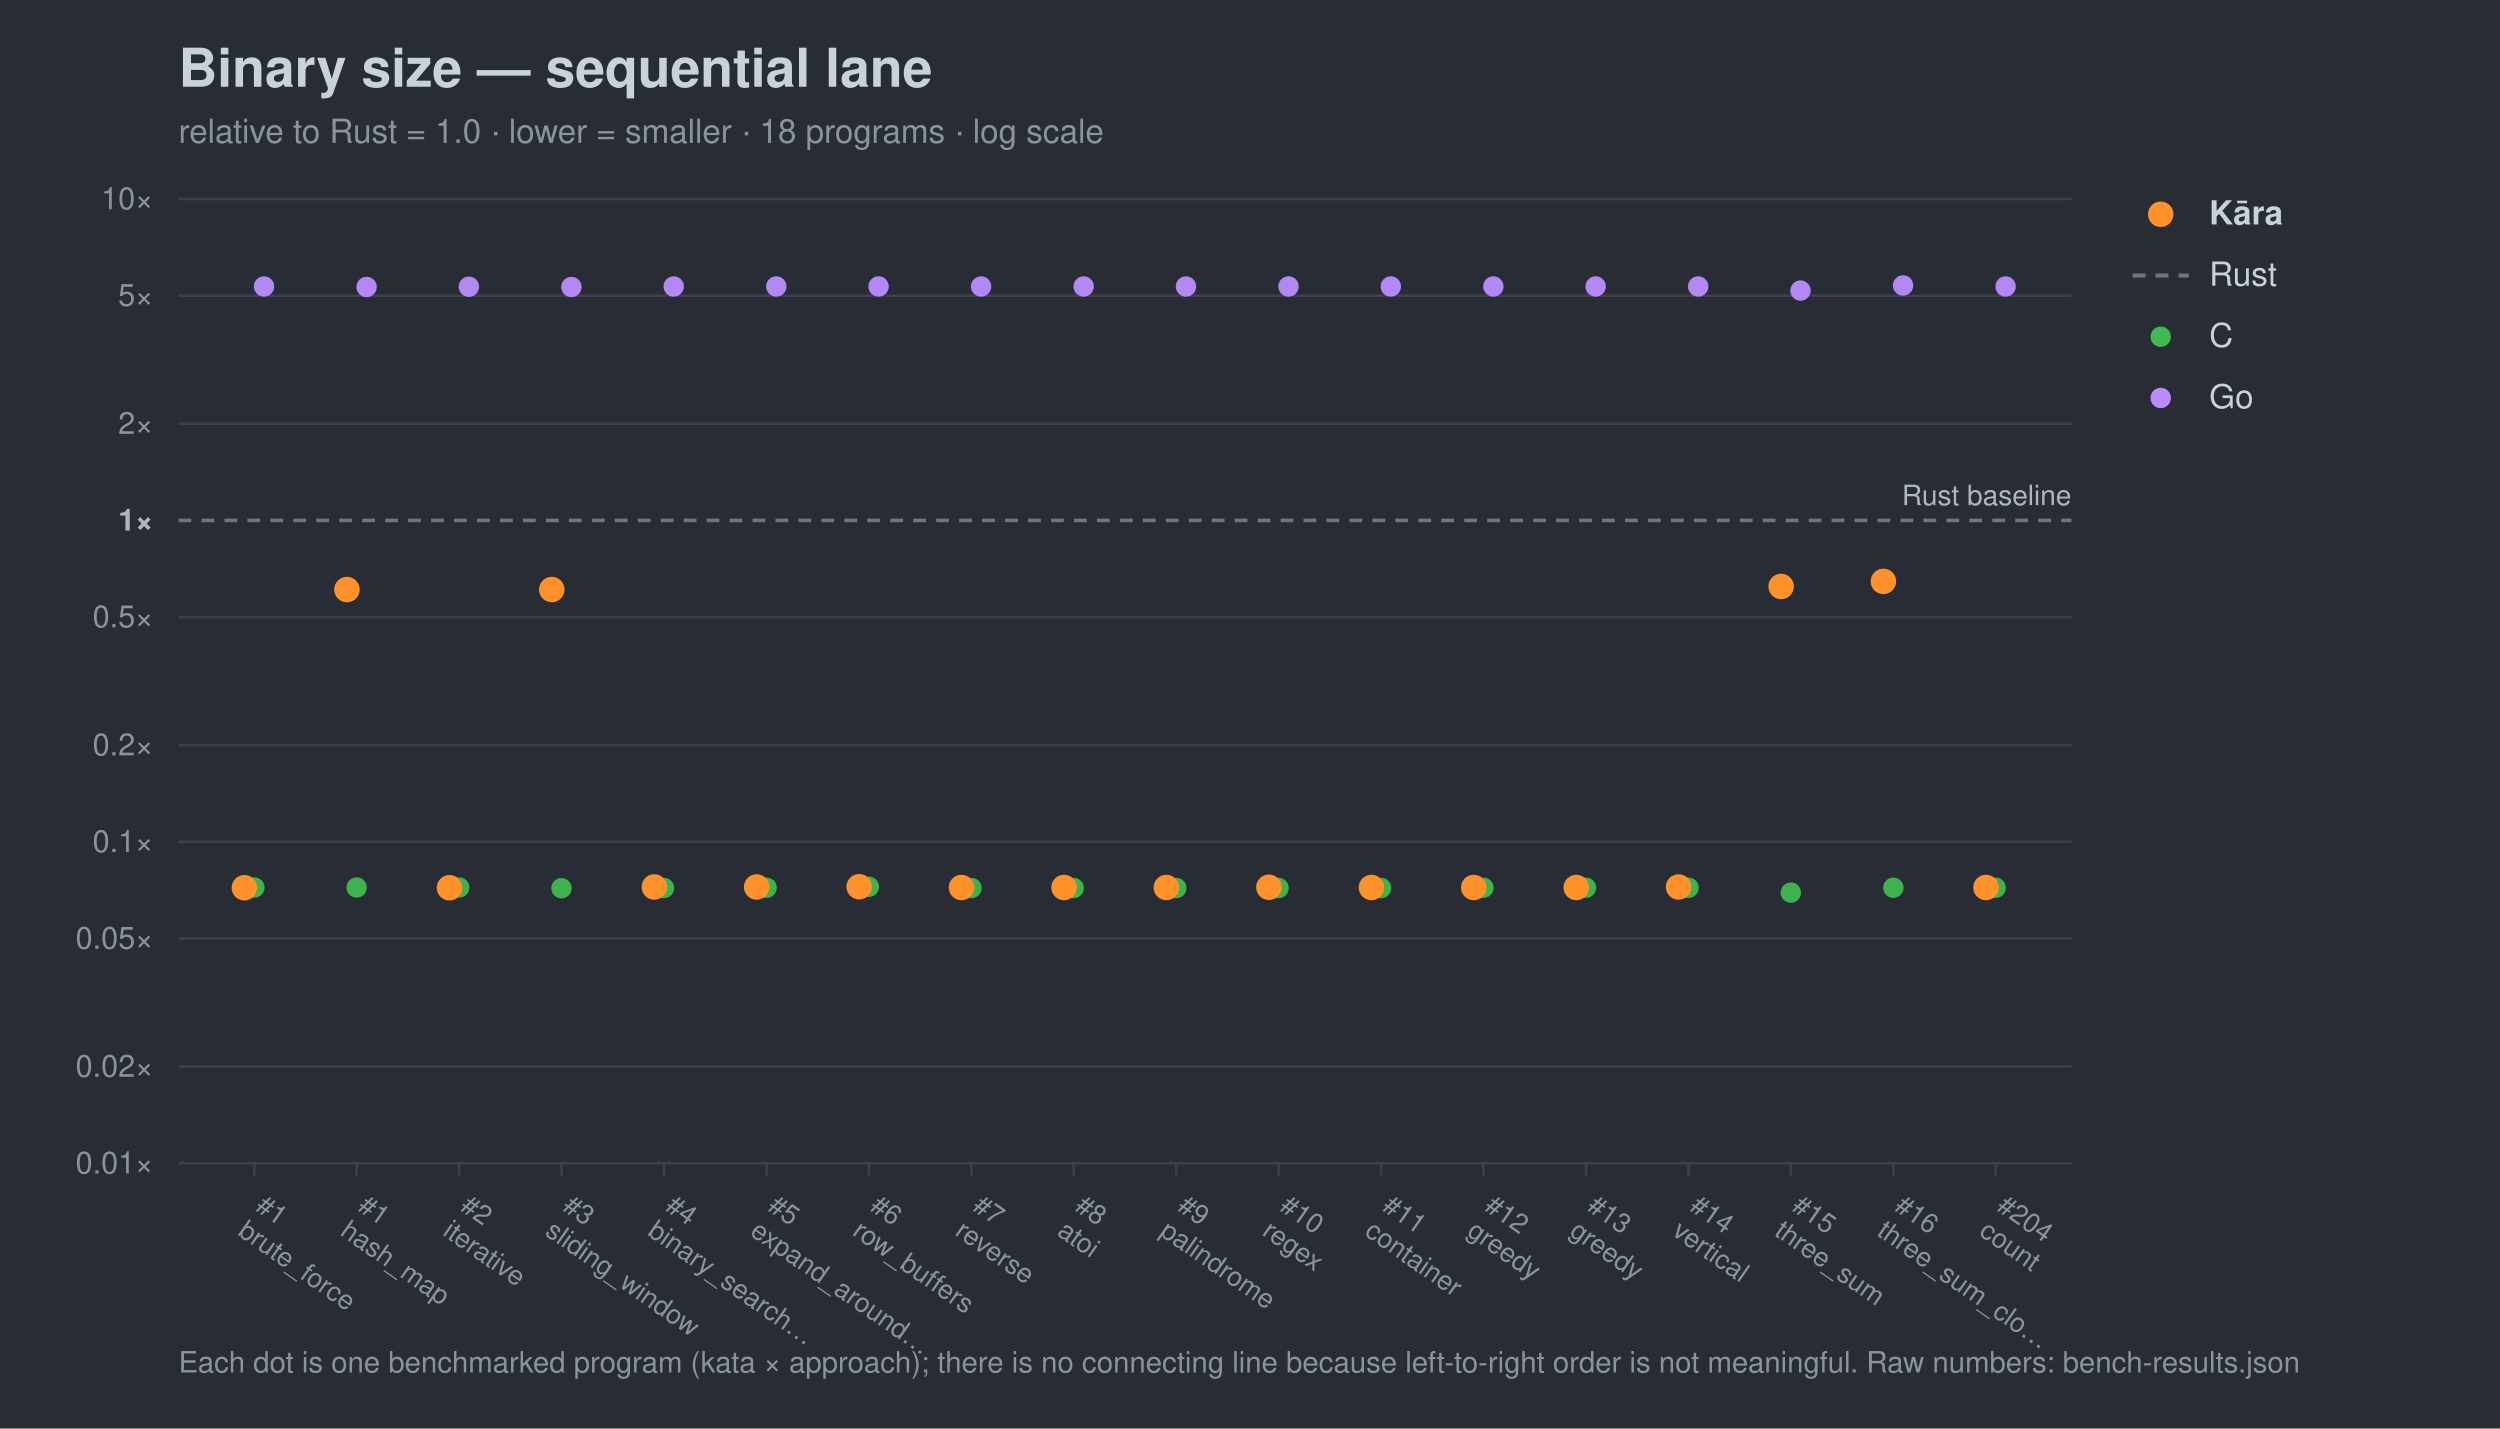
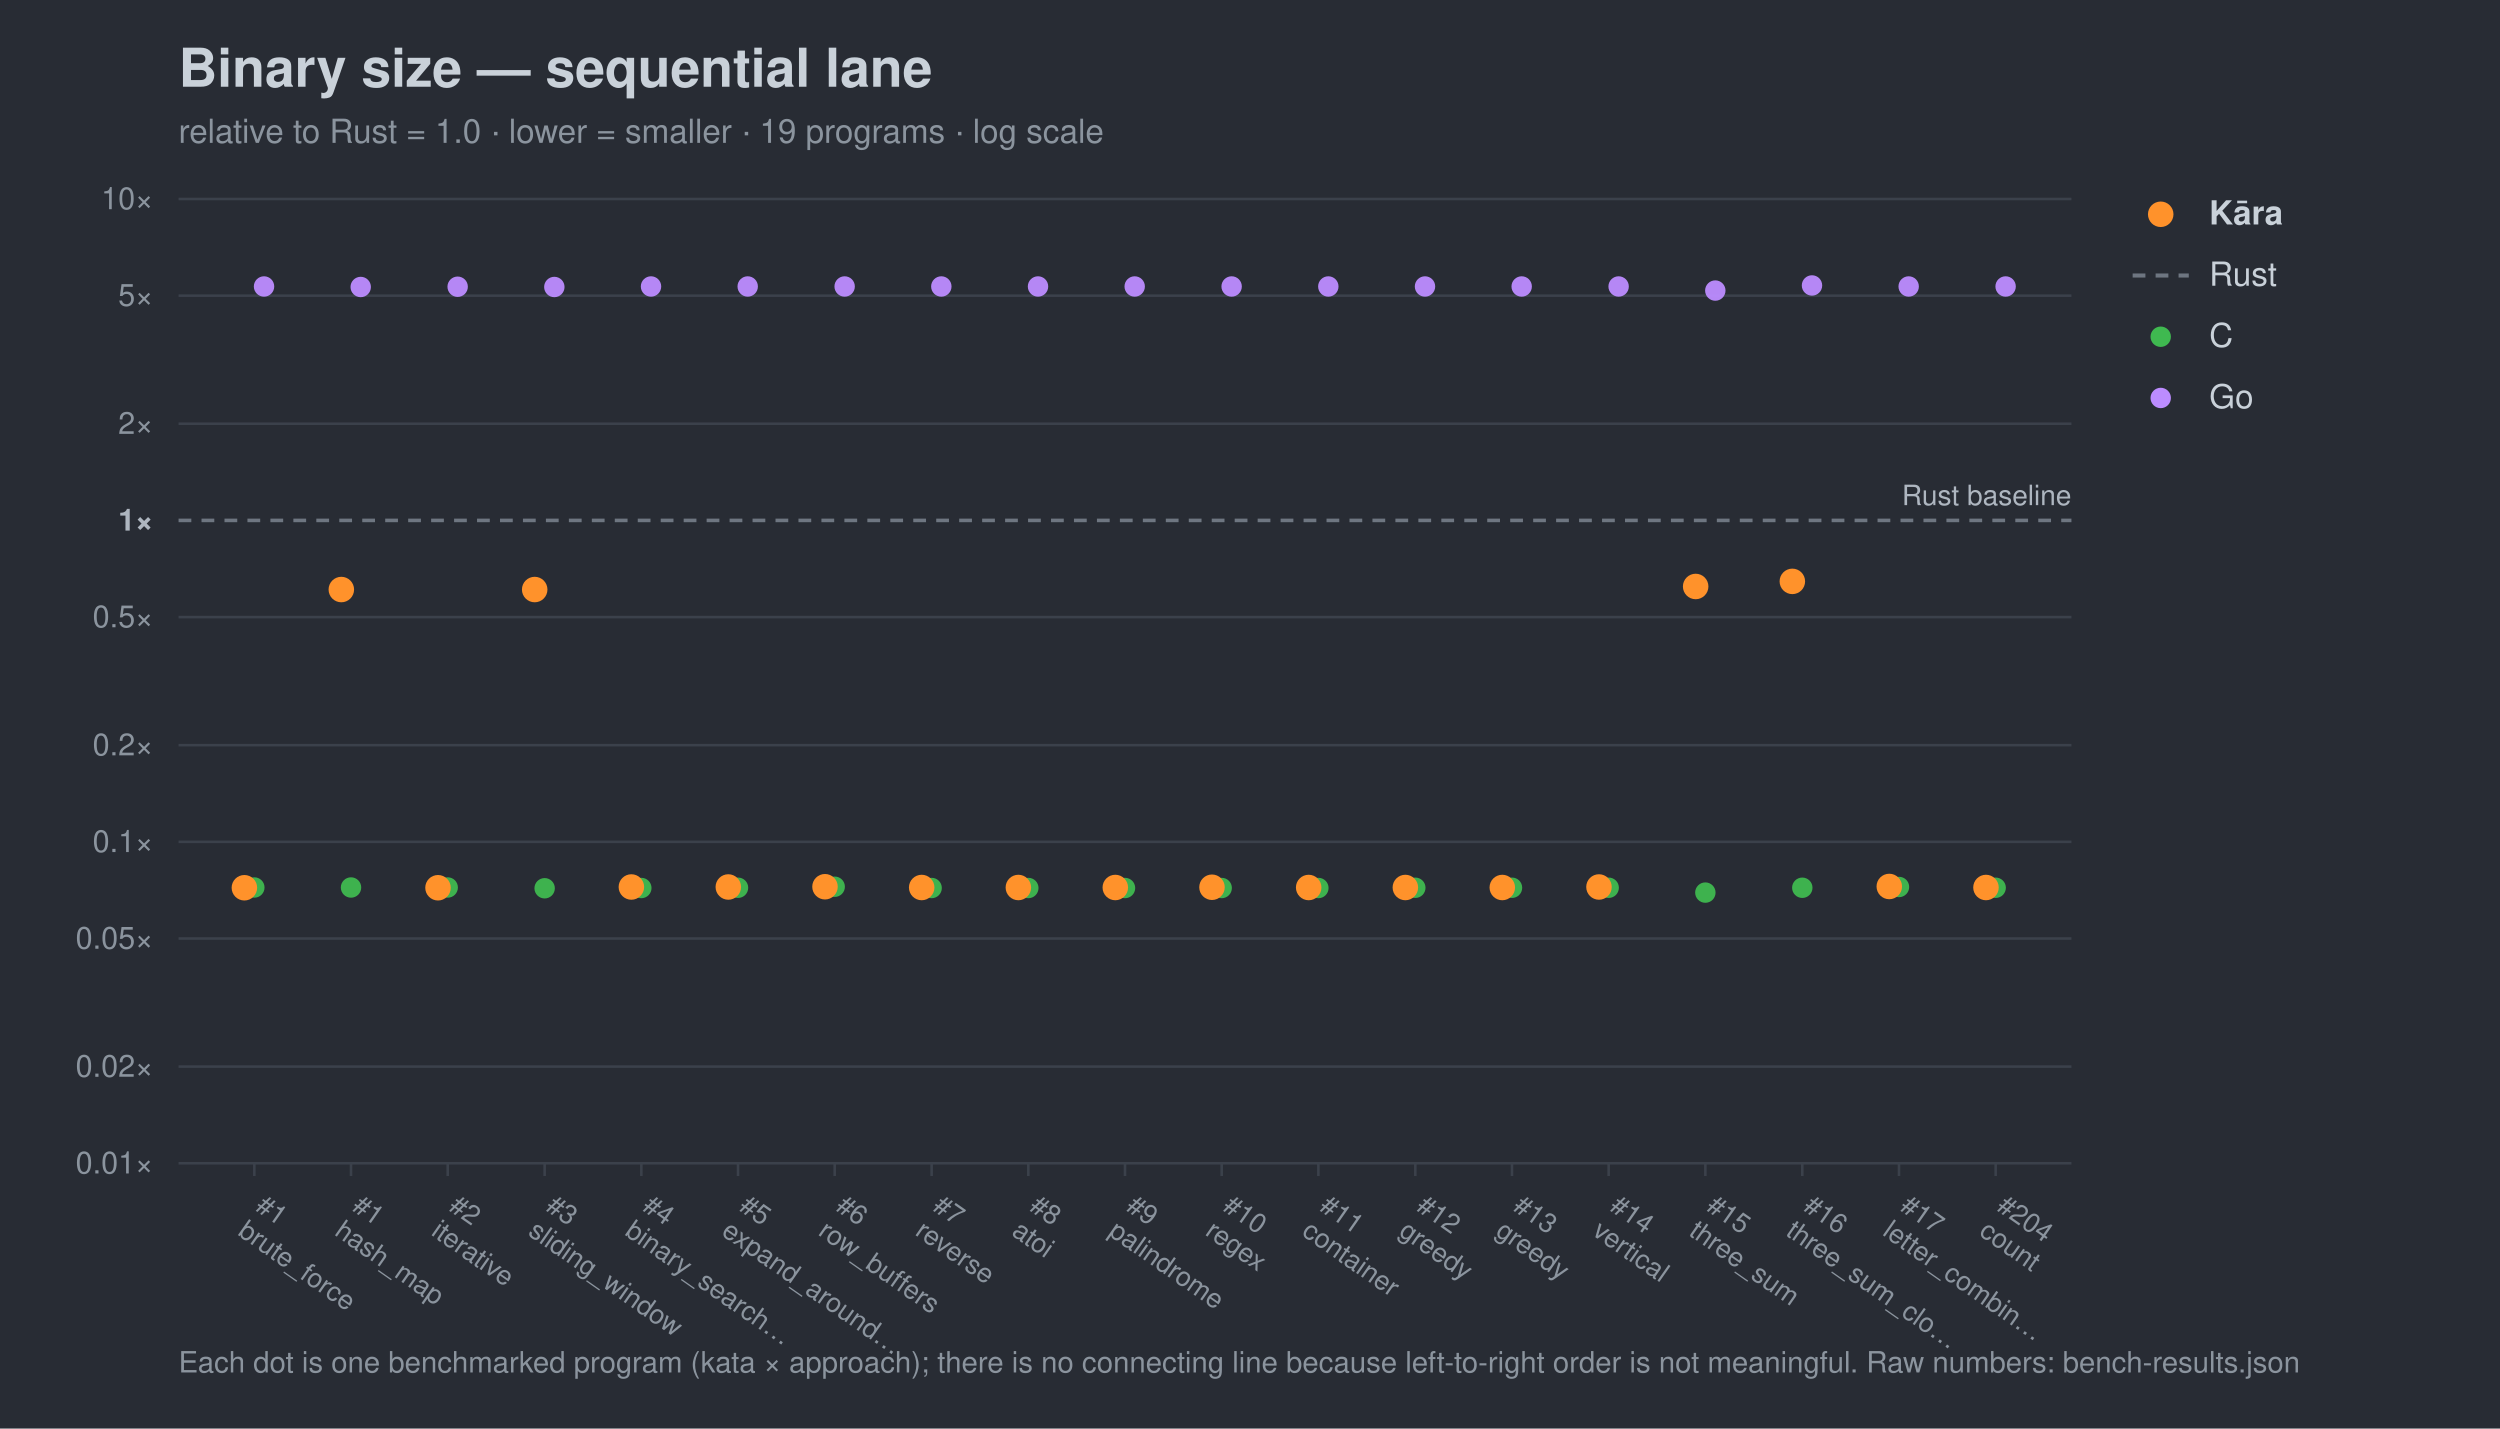
<svg xmlns="http://www.w3.org/2000/svg" width="980" height="560" viewBox="0 0 980 560" font-family="-apple-system,Segoe UI,Helvetica,Arial,sans-serif">
  <rect width="980" height="560" fill="#282c34" />
  <text x="70" y="34" font-size="21" font-weight="700" fill="#c9d1d9">Binary size — sequential lane</text>
-   <text x="70" y="56" font-size="13" fill="#8b949e">relative to Rust = 1.0 · lower = smaller · 18 programs · log scale</text>
+   <text x="70" y="56" font-size="13" fill="#8b949e">relative to Rust = 1.0 · lower = smaller · 19 programs · log scale</text>
  <line x1="70" y1="456.0" x2="812" y2="456.0" stroke="#3b414b" stroke-width="1" />
  <text x="60" y="460.0" font-size="12" text-anchor="end" fill="#8b949e">0.01×</text>
  <line x1="70" y1="418.1" x2="812" y2="418.1" stroke="#3b414b" stroke-width="1" />
  <text x="60" y="422.1" font-size="12" text-anchor="end" fill="#8b949e">0.02×</text>
  <line x1="70" y1="367.9" x2="812" y2="367.9" stroke="#3b414b" stroke-width="1" />
  <text x="60" y="371.9" font-size="12" text-anchor="end" fill="#8b949e">0.05×</text>
  <line x1="70" y1="330.0" x2="812" y2="330.0" stroke="#3b414b" stroke-width="1" />
  <text x="60" y="334.0" font-size="12" text-anchor="end" fill="#8b949e">0.1×</text>
  <line x1="70" y1="292.1" x2="812" y2="292.1" stroke="#3b414b" stroke-width="1" />
  <text x="60" y="296.1" font-size="12" text-anchor="end" fill="#8b949e">0.2×</text>
  <line x1="70" y1="241.9" x2="812" y2="241.9" stroke="#3b414b" stroke-width="1" />
  <text x="60" y="245.9" font-size="12" text-anchor="end" fill="#8b949e">0.5×</text>
  <line x1="70" y1="204.0" x2="812" y2="204.0" stroke="#6e7681" stroke-width="1.4" stroke-dasharray="5 4" />
  <text x="60" y="208.0" font-size="12" text-anchor="end" fill="#aeb6c0" font-weight="700">1×</text>
  <line x1="70" y1="166.1" x2="812" y2="166.1" stroke="#3b414b" stroke-width="1" />
  <text x="60" y="170.1" font-size="12" text-anchor="end" fill="#8b949e">2×</text>
  <line x1="70" y1="115.9" x2="812" y2="115.9" stroke="#3b414b" stroke-width="1" />
  <text x="60" y="119.9" font-size="12" text-anchor="end" fill="#8b949e">5×</text>
  <line x1="70" y1="78.0" x2="812" y2="78.0" stroke="#3b414b" stroke-width="1" />
  <text x="60" y="82.0" font-size="12" text-anchor="end" fill="#8b949e">10×</text>
  <text x="812" y="198.0" font-size="11" text-anchor="end" fill="#aeb6c0">Rust baseline</text>
  <line x1="99.7" y1="456" x2="99.7" y2="461" stroke="#3b414b" />
  <g transform="translate(99.7,474) rotate(35)">
    <text x="0" y="0" font-size="10.5" fill="#8b949e">#1</text>
    <text x="0" y="12" font-size="10.5" fill="#8b949e">brute_force</text>
  </g>
-   <line x1="139.8" y1="456" x2="139.8" y2="461" stroke="#3b414b" />
-   <g transform="translate(139.8,474) rotate(35)">
+   <line x1="137.6" y1="456" x2="137.6" y2="461" stroke="#3b414b" />
+   <g transform="translate(137.6,474) rotate(35)">
    <text x="0" y="0" font-size="10.5" fill="#8b949e">#1</text>
    <text x="0" y="12" font-size="10.5" fill="#8b949e">hash_map</text>
  </g>
-   <line x1="180.0" y1="456" x2="180.0" y2="461" stroke="#3b414b" />
-   <g transform="translate(180.0,474) rotate(35)">
+   <line x1="175.5" y1="456" x2="175.5" y2="461" stroke="#3b414b" />
+   <g transform="translate(175.5,474) rotate(35)">
    <text x="0" y="0" font-size="10.5" fill="#8b949e">#2</text>
    <text x="0" y="12" font-size="10.5" fill="#8b949e">iterative</text>
  </g>
-   <line x1="220.1" y1="456" x2="220.1" y2="461" stroke="#3b414b" />
-   <g transform="translate(220.1,474) rotate(35)">
+   <line x1="213.5" y1="456" x2="213.5" y2="461" stroke="#3b414b" />
+   <g transform="translate(213.5,474) rotate(35)">
    <text x="0" y="0" font-size="10.5" fill="#8b949e">#3</text>
    <text x="0" y="12" font-size="10.5" fill="#8b949e">sliding_window</text>
  </g>
-   <line x1="260.3" y1="456" x2="260.3" y2="461" stroke="#3b414b" />
-   <g transform="translate(260.3,474) rotate(35)">
+   <line x1="251.4" y1="456" x2="251.4" y2="461" stroke="#3b414b" />
+   <g transform="translate(251.4,474) rotate(35)">
    <text x="0" y="0" font-size="10.5" fill="#8b949e">#4</text>
    <text x="0" y="12" font-size="10.5" fill="#8b949e">binary_search…</text>
  </g>
-   <line x1="300.5" y1="456" x2="300.5" y2="461" stroke="#3b414b" />
-   <g transform="translate(300.5,474) rotate(35)">
+   <line x1="289.3" y1="456" x2="289.3" y2="461" stroke="#3b414b" />
+   <g transform="translate(289.3,474) rotate(35)">
    <text x="0" y="0" font-size="10.5" fill="#8b949e">#5</text>
    <text x="0" y="12" font-size="10.5" fill="#8b949e">expand_around…</text>
  </g>
-   <line x1="340.6" y1="456" x2="340.6" y2="461" stroke="#3b414b" />
-   <g transform="translate(340.6,474) rotate(35)">
+   <line x1="327.2" y1="456" x2="327.2" y2="461" stroke="#3b414b" />
+   <g transform="translate(327.2,474) rotate(35)">
    <text x="0" y="0" font-size="10.5" fill="#8b949e">#6</text>
    <text x="0" y="12" font-size="10.5" fill="#8b949e">row_buffers</text>
  </g>
-   <line x1="380.8" y1="456" x2="380.8" y2="461" stroke="#3b414b" />
-   <g transform="translate(380.8,474) rotate(35)">
+   <line x1="365.2" y1="456" x2="365.2" y2="461" stroke="#3b414b" />
+   <g transform="translate(365.2,474) rotate(35)">
    <text x="0" y="0" font-size="10.5" fill="#8b949e">#7</text>
    <text x="0" y="12" font-size="10.5" fill="#8b949e">reverse</text>
  </g>
-   <line x1="420.9" y1="456" x2="420.9" y2="461" stroke="#3b414b" />
-   <g transform="translate(420.9,474) rotate(35)">
+   <line x1="403.1" y1="456" x2="403.1" y2="461" stroke="#3b414b" />
+   <g transform="translate(403.1,474) rotate(35)">
    <text x="0" y="0" font-size="10.5" fill="#8b949e">#8</text>
    <text x="0" y="12" font-size="10.5" fill="#8b949e">atoi</text>
  </g>
-   <line x1="461.1" y1="456" x2="461.1" y2="461" stroke="#3b414b" />
-   <g transform="translate(461.1,474) rotate(35)">
+   <line x1="441.0" y1="456" x2="441.0" y2="461" stroke="#3b414b" />
+   <g transform="translate(441.0,474) rotate(35)">
    <text x="0" y="0" font-size="10.5" fill="#8b949e">#9</text>
    <text x="0" y="12" font-size="10.5" fill="#8b949e">palindrome</text>
  </g>
-   <line x1="501.2" y1="456" x2="501.2" y2="461" stroke="#3b414b" />
-   <g transform="translate(501.2,474) rotate(35)">
+   <line x1="478.9" y1="456" x2="478.9" y2="461" stroke="#3b414b" />
+   <g transform="translate(478.9,474) rotate(35)">
    <text x="0" y="0" font-size="10.5" fill="#8b949e">#10</text>
    <text x="0" y="12" font-size="10.5" fill="#8b949e">regex</text>
  </g>
-   <line x1="541.4" y1="456" x2="541.4" y2="461" stroke="#3b414b" />
-   <g transform="translate(541.4,474) rotate(35)">
+   <line x1="516.8" y1="456" x2="516.8" y2="461" stroke="#3b414b" />
+   <g transform="translate(516.8,474) rotate(35)">
    <text x="0" y="0" font-size="10.5" fill="#8b949e">#11</text>
    <text x="0" y="12" font-size="10.5" fill="#8b949e">container</text>
  </g>
-   <line x1="581.5" y1="456" x2="581.5" y2="461" stroke="#3b414b" />
-   <g transform="translate(581.5,474) rotate(35)">
+   <line x1="554.8" y1="456" x2="554.8" y2="461" stroke="#3b414b" />
+   <g transform="translate(554.8,474) rotate(35)">
    <text x="0" y="0" font-size="10.5" fill="#8b949e">#12</text>
    <text x="0" y="12" font-size="10.5" fill="#8b949e">greedy</text>
  </g>
-   <line x1="621.7" y1="456" x2="621.7" y2="461" stroke="#3b414b" />
-   <g transform="translate(621.7,474) rotate(35)">
+   <line x1="592.7" y1="456" x2="592.7" y2="461" stroke="#3b414b" />
+   <g transform="translate(592.7,474) rotate(35)">
    <text x="0" y="0" font-size="10.5" fill="#8b949e">#13</text>
    <text x="0" y="12" font-size="10.5" fill="#8b949e">greedy</text>
  </g>
-   <line x1="661.9" y1="456" x2="661.9" y2="461" stroke="#3b414b" />
-   <g transform="translate(661.9,474) rotate(35)">
+   <line x1="630.6" y1="456" x2="630.6" y2="461" stroke="#3b414b" />
+   <g transform="translate(630.6,474) rotate(35)">
    <text x="0" y="0" font-size="10.5" fill="#8b949e">#14</text>
    <text x="0" y="12" font-size="10.5" fill="#8b949e">vertical</text>
  </g>
-   <line x1="702.0" y1="456" x2="702.0" y2="461" stroke="#3b414b" />
-   <g transform="translate(702.0,474) rotate(35)">
+   <line x1="668.5" y1="456" x2="668.5" y2="461" stroke="#3b414b" />
+   <g transform="translate(668.5,474) rotate(35)">
    <text x="0" y="0" font-size="10.5" fill="#8b949e">#15</text>
    <text x="0" y="12" font-size="10.5" fill="#8b949e">three_sum</text>
  </g>
-   <line x1="742.2" y1="456" x2="742.2" y2="461" stroke="#3b414b" />
-   <g transform="translate(742.2,474) rotate(35)">
+   <line x1="706.5" y1="456" x2="706.5" y2="461" stroke="#3b414b" />
+   <g transform="translate(706.5,474) rotate(35)">
    <text x="0" y="0" font-size="10.5" fill="#8b949e">#16</text>
    <text x="0" y="12" font-size="10.5" fill="#8b949e">three_sum_clo…</text>
+   </g>
+   <line x1="744.4" y1="456" x2="744.4" y2="461" stroke="#3b414b" />
+   <g transform="translate(744.4,474) rotate(35)">
+     <text x="0" y="0" font-size="10.5" fill="#8b949e">#17</text>
+     <text x="0" y="12" font-size="10.5" fill="#8b949e">letter_combin…</text>
  </g>
  <line x1="782.3" y1="456" x2="782.3" y2="461" stroke="#3b414b" />
  <g transform="translate(782.3,474) rotate(35)">
    <text x="0" y="0" font-size="10.5" fill="#8b949e">#204</text>
    <text x="0" y="12" font-size="10.5" fill="#8b949e">count</text>
  </g>
  <circle cx="99.7" cy="347.9" r="4.0" fill="#3fb950" opacity="0.95" />
-   <circle cx="139.8" cy="347.9" r="4.0" fill="#3fb950" opacity="0.95" />
-   <circle cx="180.0" cy="347.9" r="4.0" fill="#3fb950" opacity="0.95" />
-   <circle cx="220.1" cy="348.2" r="4.0" fill="#3fb950" opacity="0.95" />
-   <circle cx="260.3" cy="348.1" r="4.0" fill="#3fb950" opacity="0.95" />
-   <circle cx="300.5" cy="348.0" r="4.0" fill="#3fb950" opacity="0.95" />
-   <circle cx="340.6" cy="347.6" r="4.0" fill="#3fb950" opacity="0.95" />
-   <circle cx="380.8" cy="348.1" r="4.0" fill="#3fb950" opacity="0.95" />
-   <circle cx="420.9" cy="348.1" r="4.0" fill="#3fb950" opacity="0.95" />
-   <circle cx="461.1" cy="348.1" r="4.0" fill="#3fb950" opacity="0.95" />
-   <circle cx="501.2" cy="348.1" r="4.0" fill="#3fb950" opacity="0.95" />
-   <circle cx="541.4" cy="348.1" r="4.0" fill="#3fb950" opacity="0.95" />
-   <circle cx="581.5" cy="348.0" r="4.0" fill="#3fb950" opacity="0.95" />
-   <circle cx="621.7" cy="348.0" r="4.0" fill="#3fb950" opacity="0.95" />
-   <circle cx="661.9" cy="348.0" r="4.0" fill="#3fb950" opacity="0.95" />
-   <circle cx="702.0" cy="349.9" r="4.0" fill="#3fb950" opacity="0.95" />
-   <circle cx="742.2" cy="348.0" r="4.0" fill="#3fb950" opacity="0.95" />
+   <circle cx="137.6" cy="347.9" r="4.0" fill="#3fb950" opacity="0.95" />
+   <circle cx="175.5" cy="347.9" r="4.0" fill="#3fb950" opacity="0.95" />
+   <circle cx="213.5" cy="348.2" r="4.0" fill="#3fb950" opacity="0.95" />
+   <circle cx="251.4" cy="348.1" r="4.0" fill="#3fb950" opacity="0.95" />
+   <circle cx="289.3" cy="348.0" r="4.0" fill="#3fb950" opacity="0.95" />
+   <circle cx="327.2" cy="347.6" r="4.0" fill="#3fb950" opacity="0.95" />
+   <circle cx="365.2" cy="348.1" r="4.0" fill="#3fb950" opacity="0.95" />
+   <circle cx="403.1" cy="348.1" r="4.0" fill="#3fb950" opacity="0.95" />
+   <circle cx="441.0" cy="348.1" r="4.0" fill="#3fb950" opacity="0.95" />
+   <circle cx="478.9" cy="348.1" r="4.0" fill="#3fb950" opacity="0.95" />
+   <circle cx="516.8" cy="348.1" r="4.0" fill="#3fb950" opacity="0.95" />
+   <circle cx="554.8" cy="348.0" r="4.0" fill="#3fb950" opacity="0.95" />
+   <circle cx="592.7" cy="348.0" r="4.0" fill="#3fb950" opacity="0.95" />
+   <circle cx="630.6" cy="348.0" r="4.0" fill="#3fb950" opacity="0.95" />
+   <circle cx="668.5" cy="349.9" r="4.0" fill="#3fb950" opacity="0.95" />
+   <circle cx="706.5" cy="348.0" r="4.0" fill="#3fb950" opacity="0.95" />
+   <circle cx="744.4" cy="347.7" r="4.0" fill="#3fb950" opacity="0.95" />
  <circle cx="782.3" cy="348.0" r="4.0" fill="#3fb950" opacity="0.95" />
  <circle cx="103.5" cy="112.3" r="4.0" fill="#bc8cff" opacity="0.95" />
-   <circle cx="143.7" cy="112.5" r="4.0" fill="#bc8cff" opacity="0.95" />
-   <circle cx="183.8" cy="112.4" r="4.0" fill="#bc8cff" opacity="0.95" />
-   <circle cx="224.0" cy="112.5" r="4.0" fill="#bc8cff" opacity="0.95" />
-   <circle cx="264.1" cy="112.3" r="4.0" fill="#bc8cff" opacity="0.95" />
-   <circle cx="304.3" cy="112.3" r="4.0" fill="#bc8cff" opacity="0.95" />
-   <circle cx="344.4" cy="112.3" r="4.0" fill="#bc8cff" opacity="0.95" />
-   <circle cx="384.6" cy="112.3" r="4.0" fill="#bc8cff" opacity="0.95" />
-   <circle cx="424.8" cy="112.3" r="4.0" fill="#bc8cff" opacity="0.95" />
-   <circle cx="464.9" cy="112.3" r="4.0" fill="#bc8cff" opacity="0.95" />
-   <circle cx="505.1" cy="112.3" r="4.0" fill="#bc8cff" opacity="0.95" />
-   <circle cx="545.2" cy="112.3" r="4.0" fill="#bc8cff" opacity="0.95" />
-   <circle cx="585.4" cy="112.3" r="4.0" fill="#bc8cff" opacity="0.95" />
-   <circle cx="625.5" cy="112.3" r="4.0" fill="#bc8cff" opacity="0.95" />
-   <circle cx="665.7" cy="112.3" r="4.0" fill="#bc8cff" opacity="0.95" />
-   <circle cx="705.8" cy="113.9" r="4.0" fill="#bc8cff" opacity="0.95" />
-   <circle cx="746.0" cy="111.9" r="4.0" fill="#bc8cff" opacity="0.95" />
+   <circle cx="141.4" cy="112.5" r="4.0" fill="#bc8cff" opacity="0.95" />
+   <circle cx="179.4" cy="112.4" r="4.0" fill="#bc8cff" opacity="0.95" />
+   <circle cx="217.3" cy="112.5" r="4.0" fill="#bc8cff" opacity="0.95" />
+   <circle cx="255.2" cy="112.3" r="4.0" fill="#bc8cff" opacity="0.95" />
+   <circle cx="293.1" cy="112.3" r="4.0" fill="#bc8cff" opacity="0.95" />
+   <circle cx="331.1" cy="112.3" r="4.0" fill="#bc8cff" opacity="0.95" />
+   <circle cx="369.0" cy="112.3" r="4.0" fill="#bc8cff" opacity="0.95" />
+   <circle cx="406.9" cy="112.3" r="4.0" fill="#bc8cff" opacity="0.95" />
+   <circle cx="444.8" cy="112.3" r="4.0" fill="#bc8cff" opacity="0.95" />
+   <circle cx="482.8" cy="112.3" r="4.0" fill="#bc8cff" opacity="0.95" />
+   <circle cx="520.7" cy="112.3" r="4.0" fill="#bc8cff" opacity="0.95" />
+   <circle cx="558.6" cy="112.3" r="4.0" fill="#bc8cff" opacity="0.95" />
+   <circle cx="596.5" cy="112.3" r="4.0" fill="#bc8cff" opacity="0.95" />
+   <circle cx="634.5" cy="112.3" r="4.0" fill="#bc8cff" opacity="0.95" />
+   <circle cx="672.4" cy="113.9" r="4.0" fill="#bc8cff" opacity="0.95" />
+   <circle cx="710.3" cy="111.9" r="4.0" fill="#bc8cff" opacity="0.95" />
+   <circle cx="748.2" cy="112.3" r="4.0" fill="#bc8cff" opacity="0.95" />
  <circle cx="786.2" cy="112.3" r="4.0" fill="#bc8cff" opacity="0.95" />
  <circle cx="95.8" cy="348.0" r="5.0" fill="#ff922b" opacity="1.0" />
-   <circle cx="136.0" cy="231.1" r="5.0" fill="#ff922b" opacity="1.0" />
-   <circle cx="176.2" cy="348.0" r="5.0" fill="#ff922b" opacity="1.0" />
-   <circle cx="216.3" cy="231.1" r="5.0" fill="#ff922b" opacity="1.0" />
-   <circle cx="256.5" cy="347.7" r="5.0" fill="#ff922b" opacity="1.0" />
-   <circle cx="296.6" cy="347.7" r="5.0" fill="#ff922b" opacity="1.0" />
-   <circle cx="336.8" cy="347.6" r="5.0" fill="#ff922b" opacity="1.0" />
-   <circle cx="376.9" cy="347.9" r="5.0" fill="#ff922b" opacity="1.0" />
-   <circle cx="417.1" cy="347.9" r="5.0" fill="#ff922b" opacity="1.0" />
-   <circle cx="457.2" cy="347.9" r="5.0" fill="#ff922b" opacity="1.0" />
-   <circle cx="497.4" cy="347.8" r="5.0" fill="#ff922b" opacity="1.0" />
-   <circle cx="537.6" cy="347.9" r="5.0" fill="#ff922b" opacity="1.0" />
-   <circle cx="577.7" cy="347.9" r="5.0" fill="#ff922b" opacity="1.0" />
-   <circle cx="617.9" cy="347.9" r="5.0" fill="#ff922b" opacity="1.0" />
-   <circle cx="658.0" cy="347.7" r="5.0" fill="#ff922b" opacity="1.0" />
-   <circle cx="698.2" cy="229.9" r="5.0" fill="#ff922b" opacity="1.0" />
-   <circle cx="738.3" cy="227.9" r="5.0" fill="#ff922b" opacity="1.0" />
+   <circle cx="133.8" cy="231.1" r="5.0" fill="#ff922b" opacity="1.0" />
+   <circle cx="171.7" cy="348.0" r="5.0" fill="#ff922b" opacity="1.0" />
+   <circle cx="209.6" cy="231.1" r="5.0" fill="#ff922b" opacity="1.0" />
+   <circle cx="247.5" cy="347.7" r="5.0" fill="#ff922b" opacity="1.0" />
+   <circle cx="285.5" cy="347.7" r="5.0" fill="#ff922b" opacity="1.0" />
+   <circle cx="323.4" cy="347.6" r="5.0" fill="#ff922b" opacity="1.0" />
+   <circle cx="361.3" cy="347.9" r="5.0" fill="#ff922b" opacity="1.0" />
+   <circle cx="399.2" cy="347.9" r="5.0" fill="#ff922b" opacity="1.0" />
+   <circle cx="437.2" cy="347.9" r="5.0" fill="#ff922b" opacity="1.0" />
+   <circle cx="475.1" cy="347.8" r="5.0" fill="#ff922b" opacity="1.0" />
+   <circle cx="513.0" cy="347.9" r="5.0" fill="#ff922b" opacity="1.0" />
+   <circle cx="550.9" cy="347.9" r="5.0" fill="#ff922b" opacity="1.0" />
+   <circle cx="588.9" cy="347.9" r="5.0" fill="#ff922b" opacity="1.0" />
+   <circle cx="626.8" cy="347.7" r="5.0" fill="#ff922b" opacity="1.0" />
+   <circle cx="664.7" cy="229.9" r="5.0" fill="#ff922b" opacity="1.0" />
+   <circle cx="702.6" cy="227.9" r="5.0" fill="#ff922b" opacity="1.0" />
+   <circle cx="740.6" cy="347.5" r="5.0" fill="#ff922b" opacity="1.0" />
  <circle cx="778.5" cy="347.9" r="5.0" fill="#ff922b" opacity="1.0" />
  <circle cx="847" cy="84" r="5" fill="#ff922b" />
  <text x="866" y="88" font-size="13" fill="#c9d1d9" font-weight="700">Kāra</text>
  <line x1="836" y1="108" x2="858" y2="108" stroke="#6e7681" stroke-width="1.6" stroke-dasharray="5 4" />
  <text x="866" y="112" font-size="13" fill="#c9d1d9" font-weight="400">Rust</text>
  <circle cx="847" cy="132" r="4" fill="#3fb950" />
  <text x="866" y="136" font-size="13" fill="#c9d1d9" font-weight="400">C</text>
  <circle cx="847" cy="156" r="4" fill="#bc8cff" />
  <text x="866" y="160" font-size="13" fill="#c9d1d9" font-weight="400">Go</text>
  <text x="70" y="538" font-size="11.5" fill="#8b949e">Each dot is one benchmarked program (kata × approach); there is no connecting line because left-to-right order is not meaningful. Raw numbers: bench-results.json</text>
</svg>
